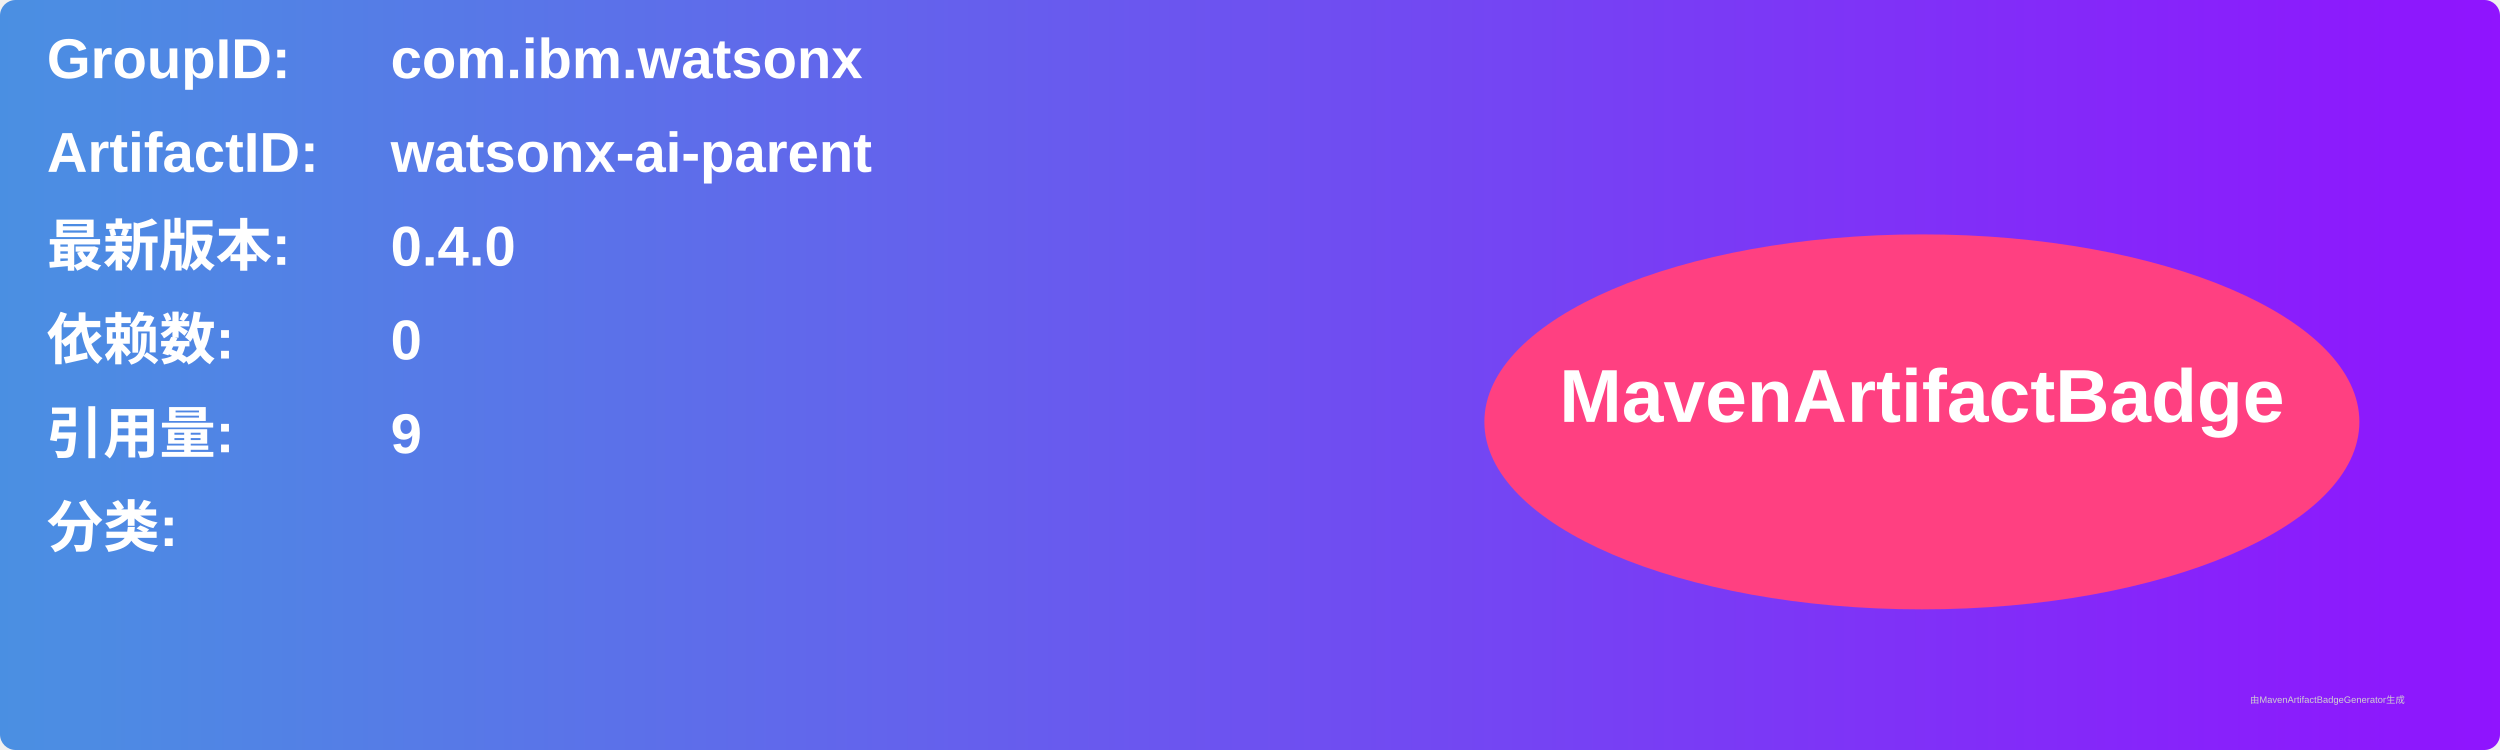
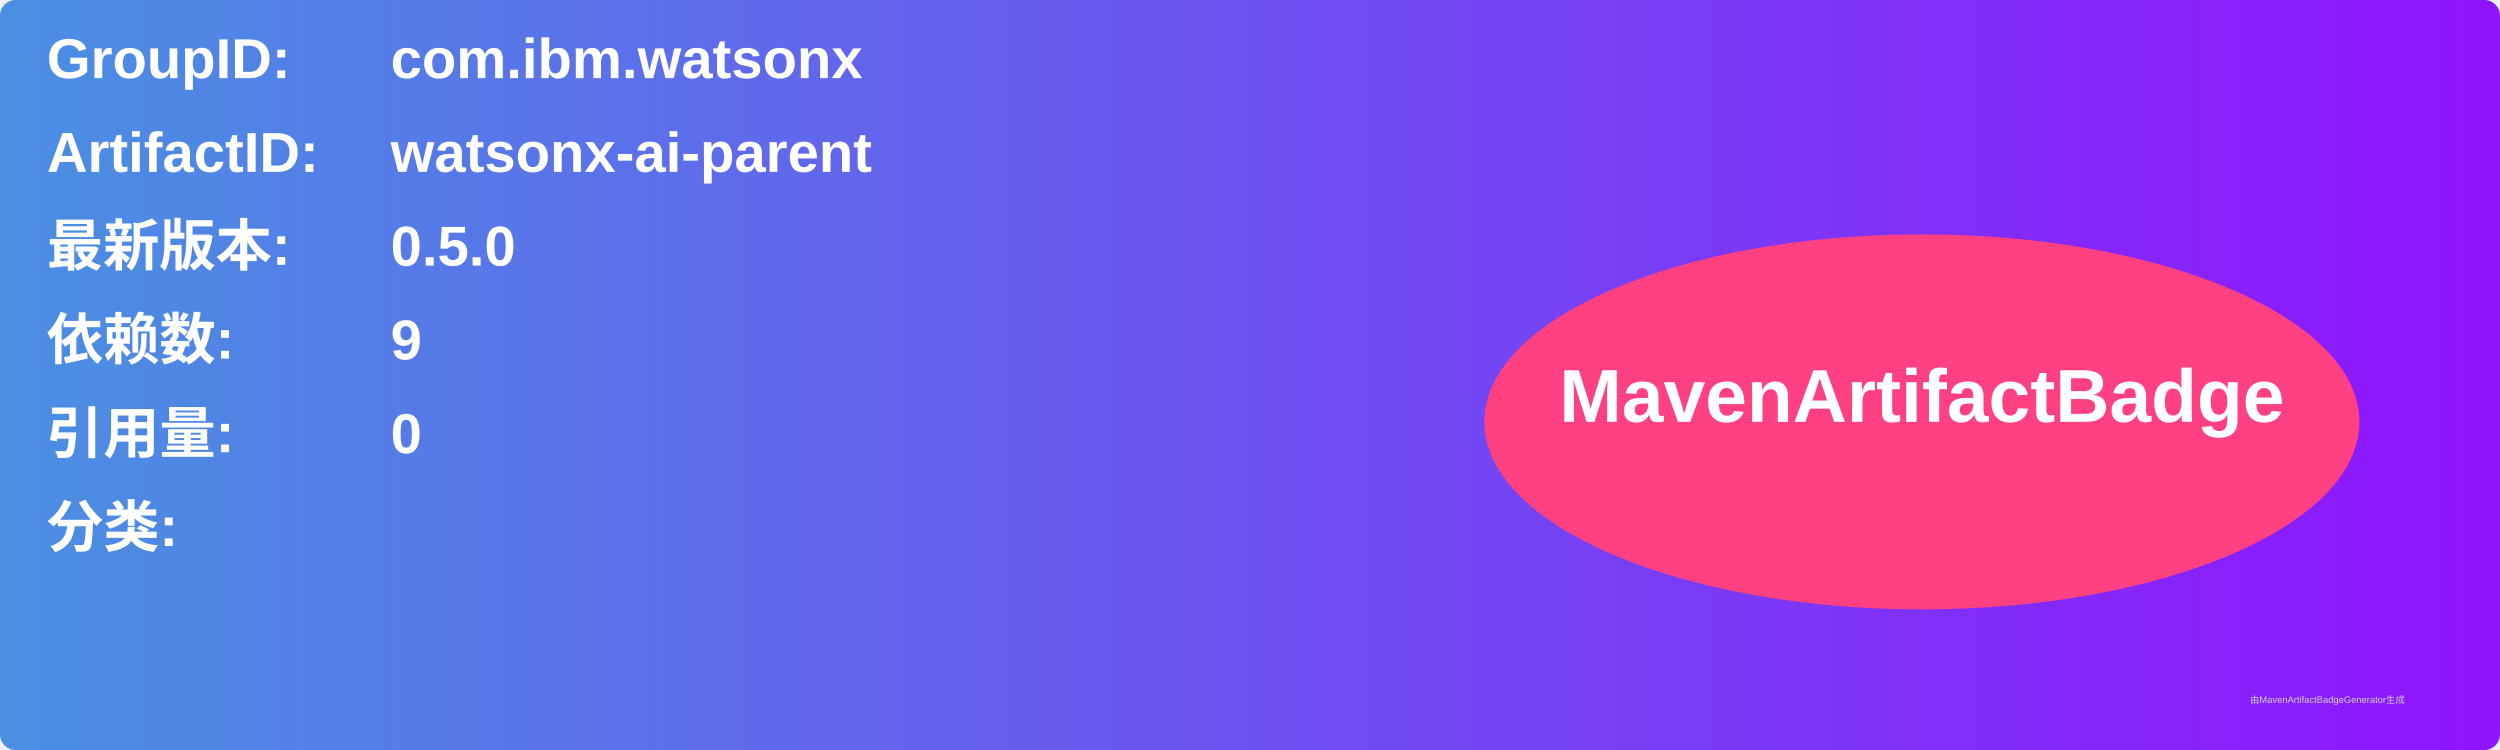
<svg xmlns="http://www.w3.org/2000/svg" width="800" height="240" viewBox="0 0 800 240">
  <linearGradient id="grad" x1="0%" y1="0%" x2="100%" y2="0%">
    <stop offset="0%" stop-color="#4a90e2" />
    <stop offset="100%" stop-color="#9013fe" />
  </linearGradient>
  <rect width="100%" height="100%" rx="5" ry="5" fill="url(#grad)" />
  <g transform="translate(15, 15)">
    <text x="0" y="10" font-family="Arial" font-size="18" fill="white" font-weight="bold" width="260">GroupID:</text>
    <text x="110" y="10" font-family="Arial" font-size="18" fill="white" font-weight="bold" width="460">com.ibm.watsonx</text>
    <text x="0" y="40" font-family="Arial" font-size="18" fill="white" font-weight="bold" width="260">ArtifactID:</text>
    <text x="110" y="40" font-family="Arial" font-size="18" fill="white" font-weight="bold" width="460">watsonx-ai-parent</text>
    <text x="0" y="70" font-family="Arial" font-size="18" fill="white" font-weight="bold">最新版本:</text>
    <text x="110" y="70" font-family="Arial" font-size="18" fill="white" font-weight="bold">
-       <tspan font-weight="bold">0.4.0</tspan>
+       <tspan font-weight="bold">0.5.0</tspan>
    </text>
    <text x="0" y="100" font-family="Arial" font-size="18" fill="white" font-weight="bold">依赖数: </text>
    <text x="110" y="100" font-family="Arial" font-size="18" fill="white">
-       <tspan font-weight="bold">0</tspan>
+       <tspan font-weight="bold">9</tspan>
    </text>
    <text x="0" y="130" font-family="Arial" font-size="18" fill="white" font-weight="bold">引用量: </text>
    <text x="110" y="130" font-family="Arial" font-size="18" fill="white">
-       <tspan font-weight="bold">9</tspan>
+       <tspan font-weight="bold">0</tspan>
    </text>
    <text x="0" y="160" font-family="Arial" font-size="18" fill="white" font-weight="bold">分类:</text>
    <text x="10" y="190" font-family="Arial" font-size="10" fill="white">
      <tspan font-weight="bold" />
    </text>
    <ellipse cx="600" cy="120" rx="140" ry="60" fill="#ff4081" />
    <text x="600" y="120" text-anchor="middle" font-family="Arial" font-size="24" fill="white" font-weight="bold">MavenArtifactBadge</text>
  </g>
  <text x="720" y="225" font-family="Arial" font-size="3" fill="#d0d0d0">由MavenArtifactBadgeGenerator生成</text>
</svg>
